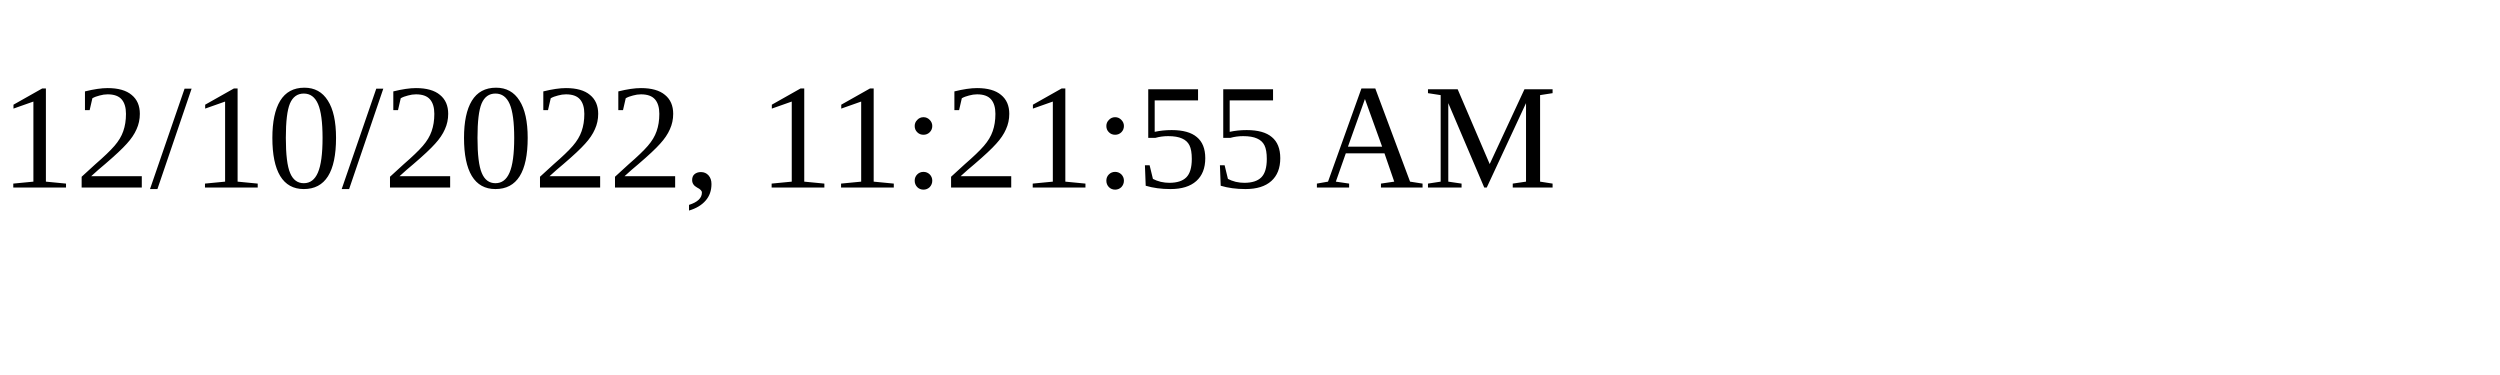
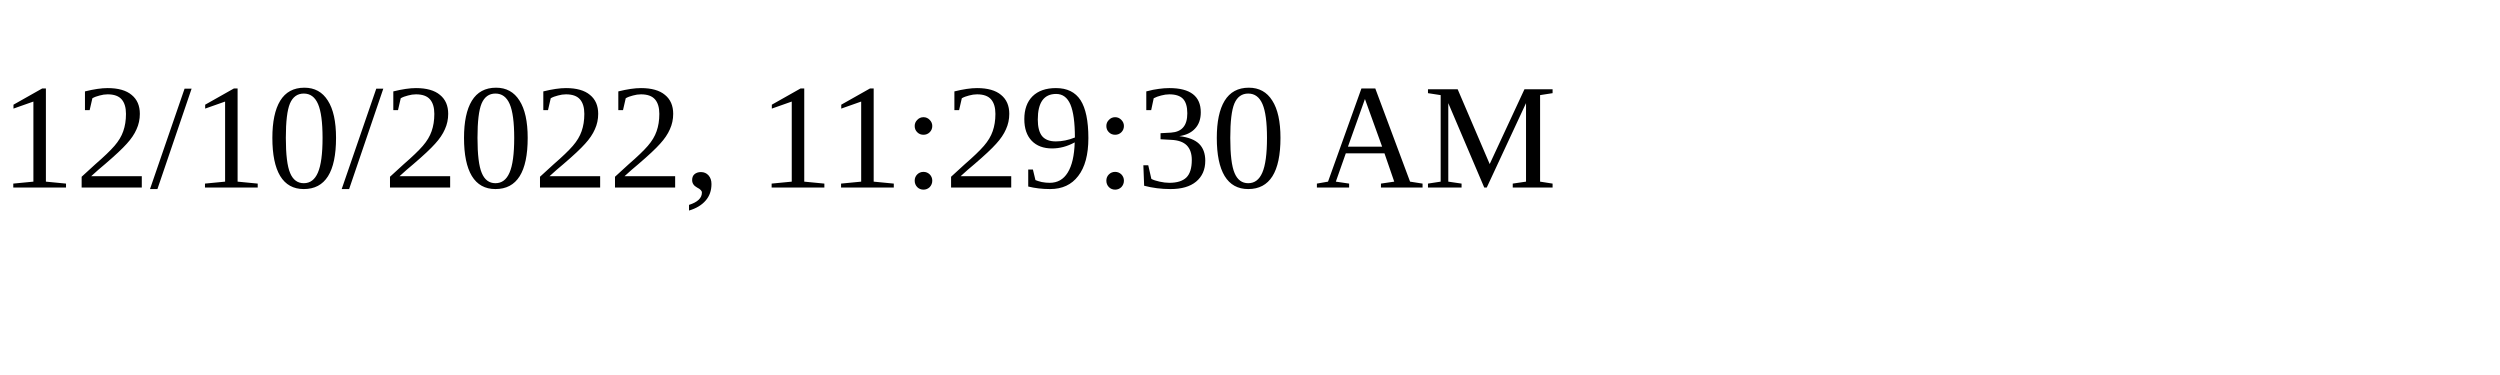
<svg xmlns="http://www.w3.org/2000/svg" height="30" width="200">
-   <text x="0" y="15">12/10/2022, 11:21:55 AM</text>
+   <text x="0" y="15">12/10/2022, 11:29:30 AM</text>
</svg>
